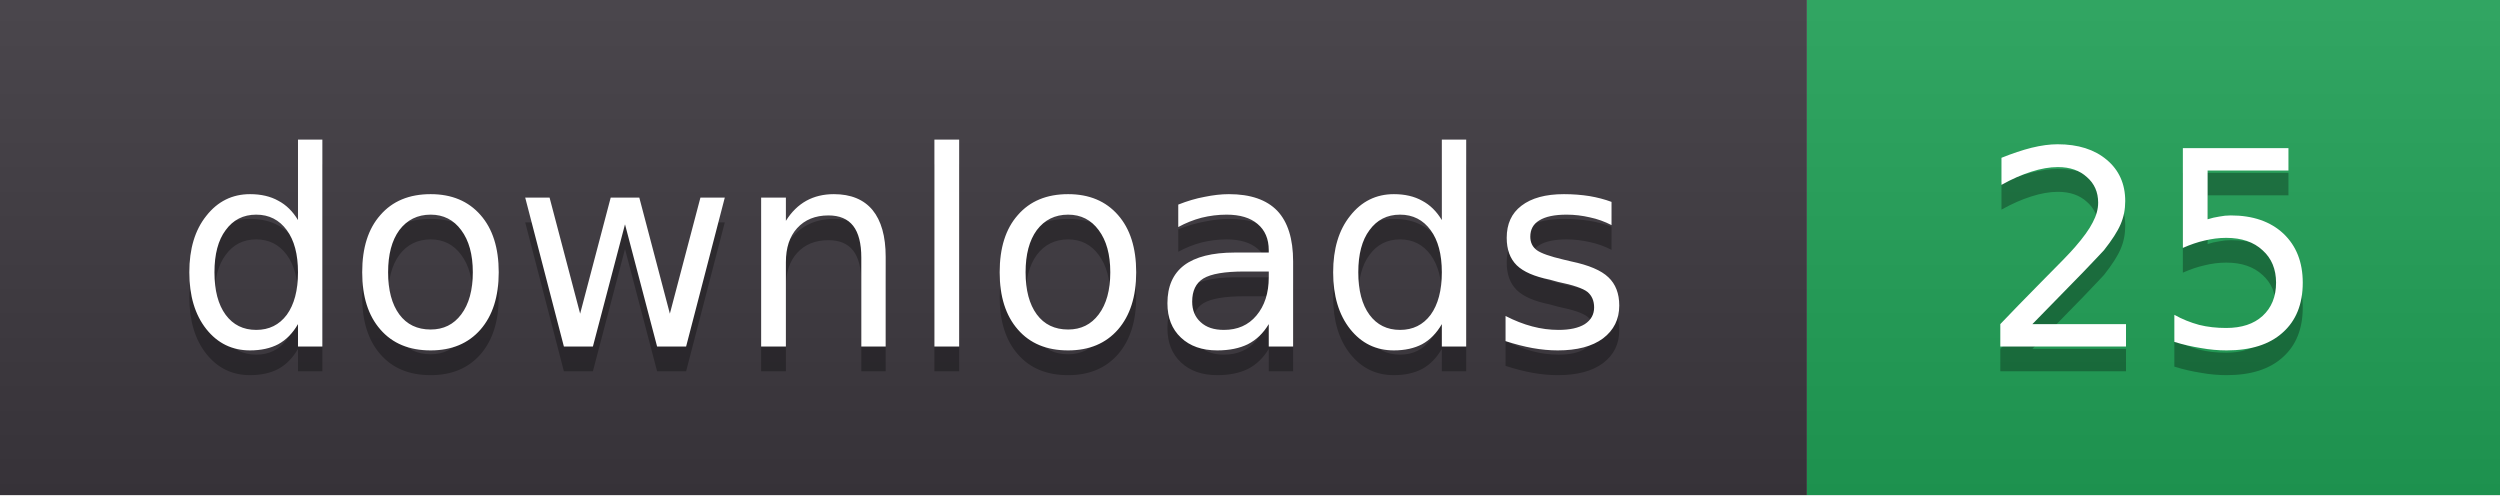
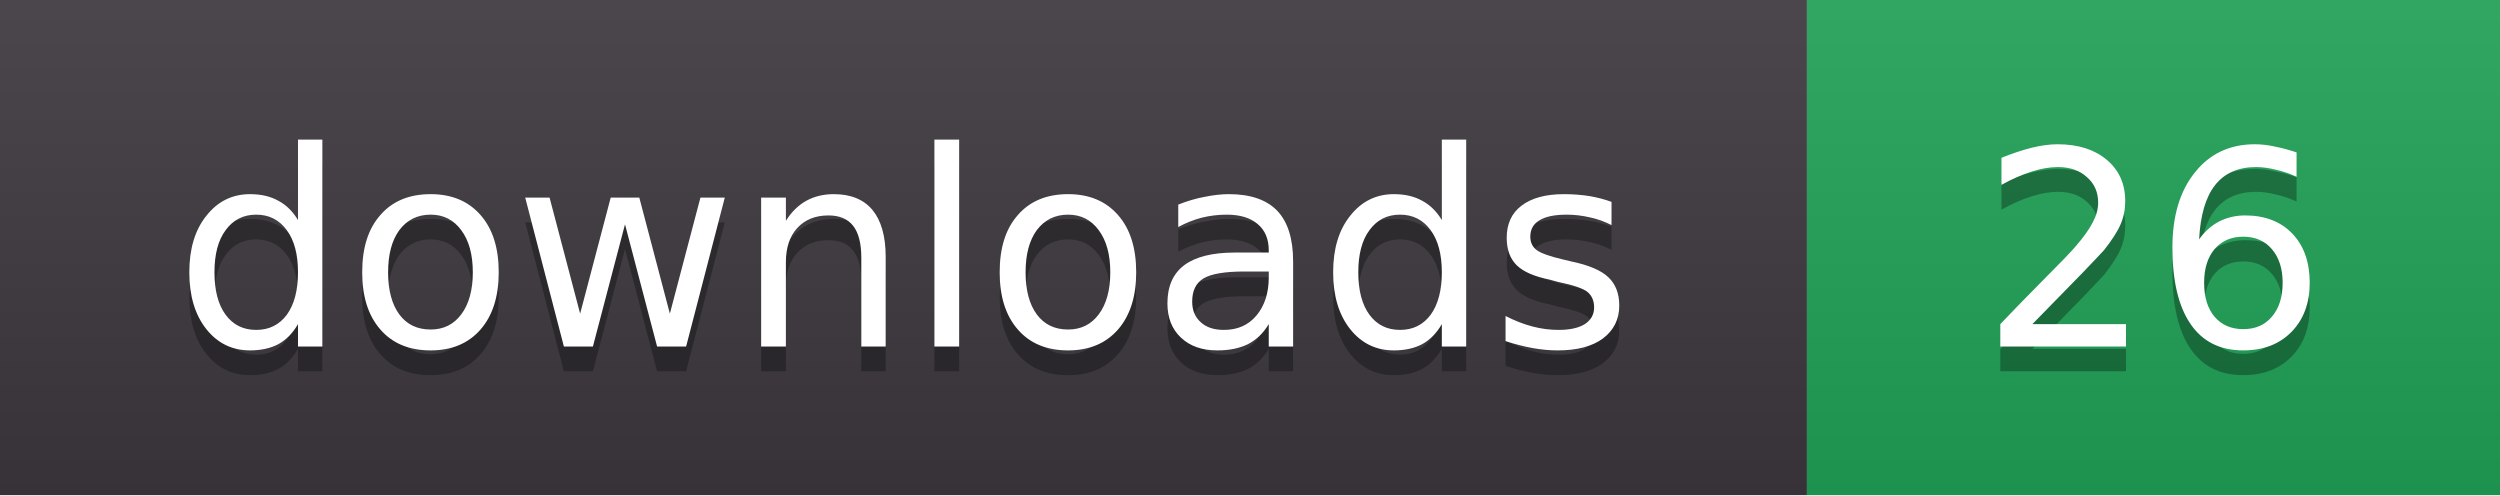
- <svg xmlns="http://www.w3.org/2000/svg" width="101" height="20" role="img" aria-label="downloads: 25">
+ <svg xmlns="http://www.w3.org/2000/svg" width="101" height="20" role="img" aria-label="downloads: 26">
  <linearGradient id="s" x2="0" y2="100%">
    <stop offset="0" stop-color="#fff" stop-opacity=".08" />
    <stop offset="1" stop-color="#000" stop-opacity=".08" />
  </linearGradient>
  <clipPath id="r">
    <rect width="101" height="20" rx="0" fill="#fff" />
  </clipPath>
  <g clip-path="url(#r)">
    <rect width="73" height="20" fill="#3b363d" />
    <rect x="73" width="28" height="20" fill="#1f9d55" />
    <rect width="101" height="20" fill="url(#s)" />
  </g>
  <g fill="#fff" text-anchor="middle" font-family="Verdana,DejaVu Sans,sans-serif" font-size="11">
    <text x="36.5" y="15" fill="#010101" fill-opacity=".3">downloads</text>
    <text x="36.5" y="14">downloads</text>
-     <text x="87.0" y="15" fill="#010101" fill-opacity=".3">25</text>
-     <text x="87.0" y="14">25</text>
+     <text x="87.0" y="15" fill="#010101" fill-opacity=".3">26</text>
+     <text x="87.0" y="14">26</text>
  </g>
</svg>
